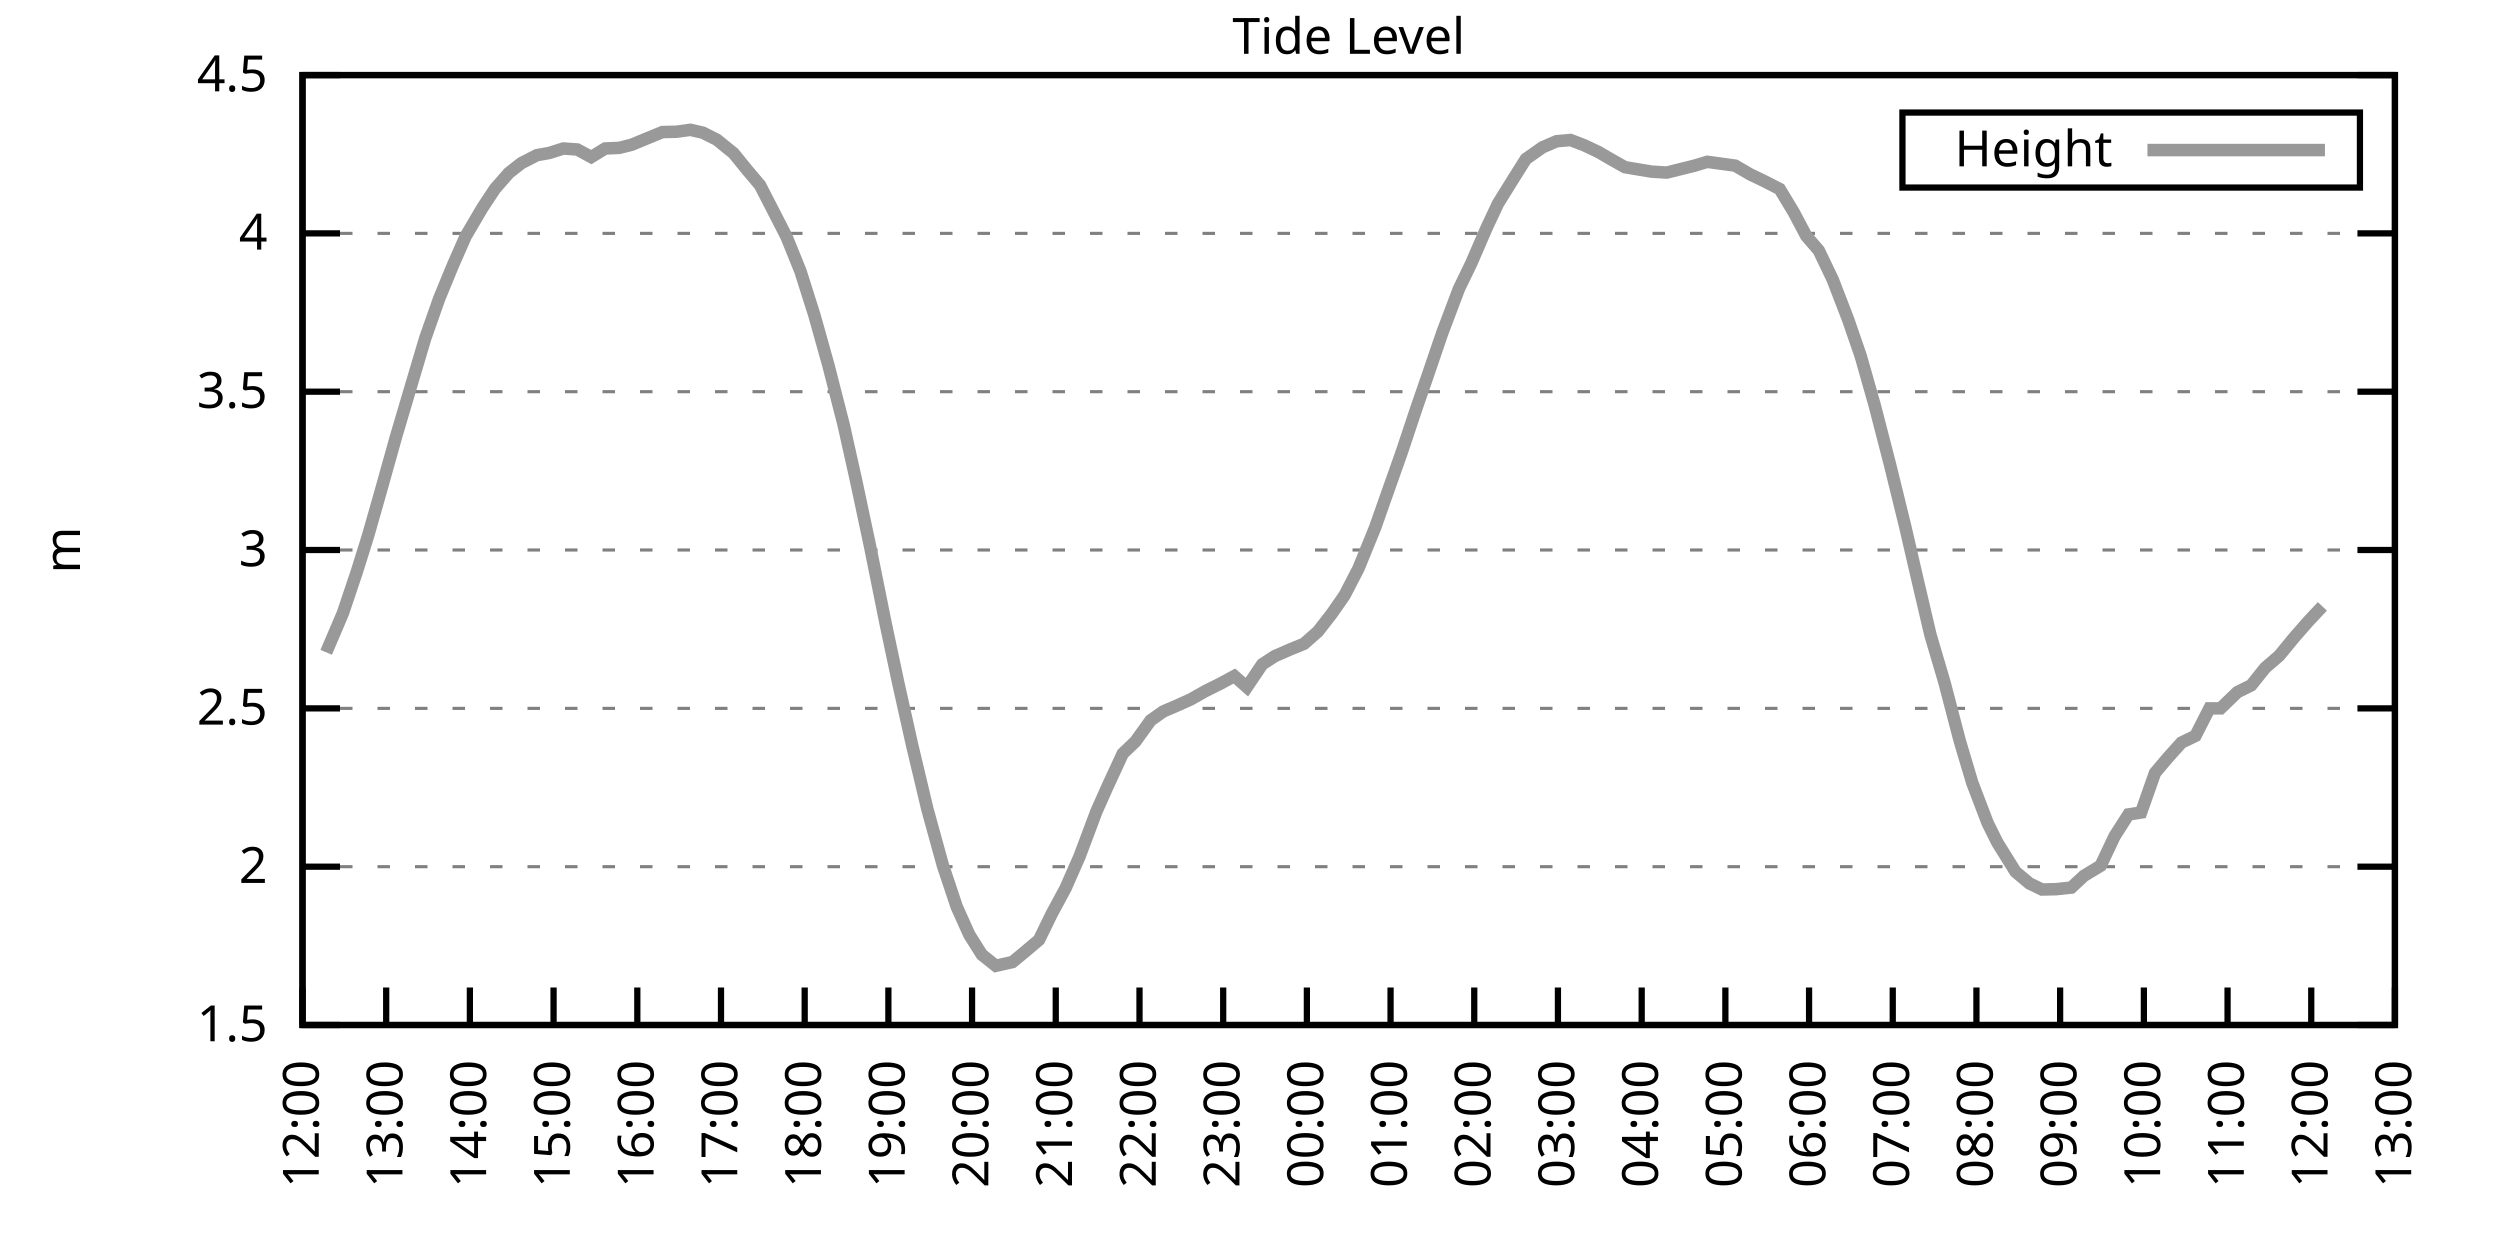
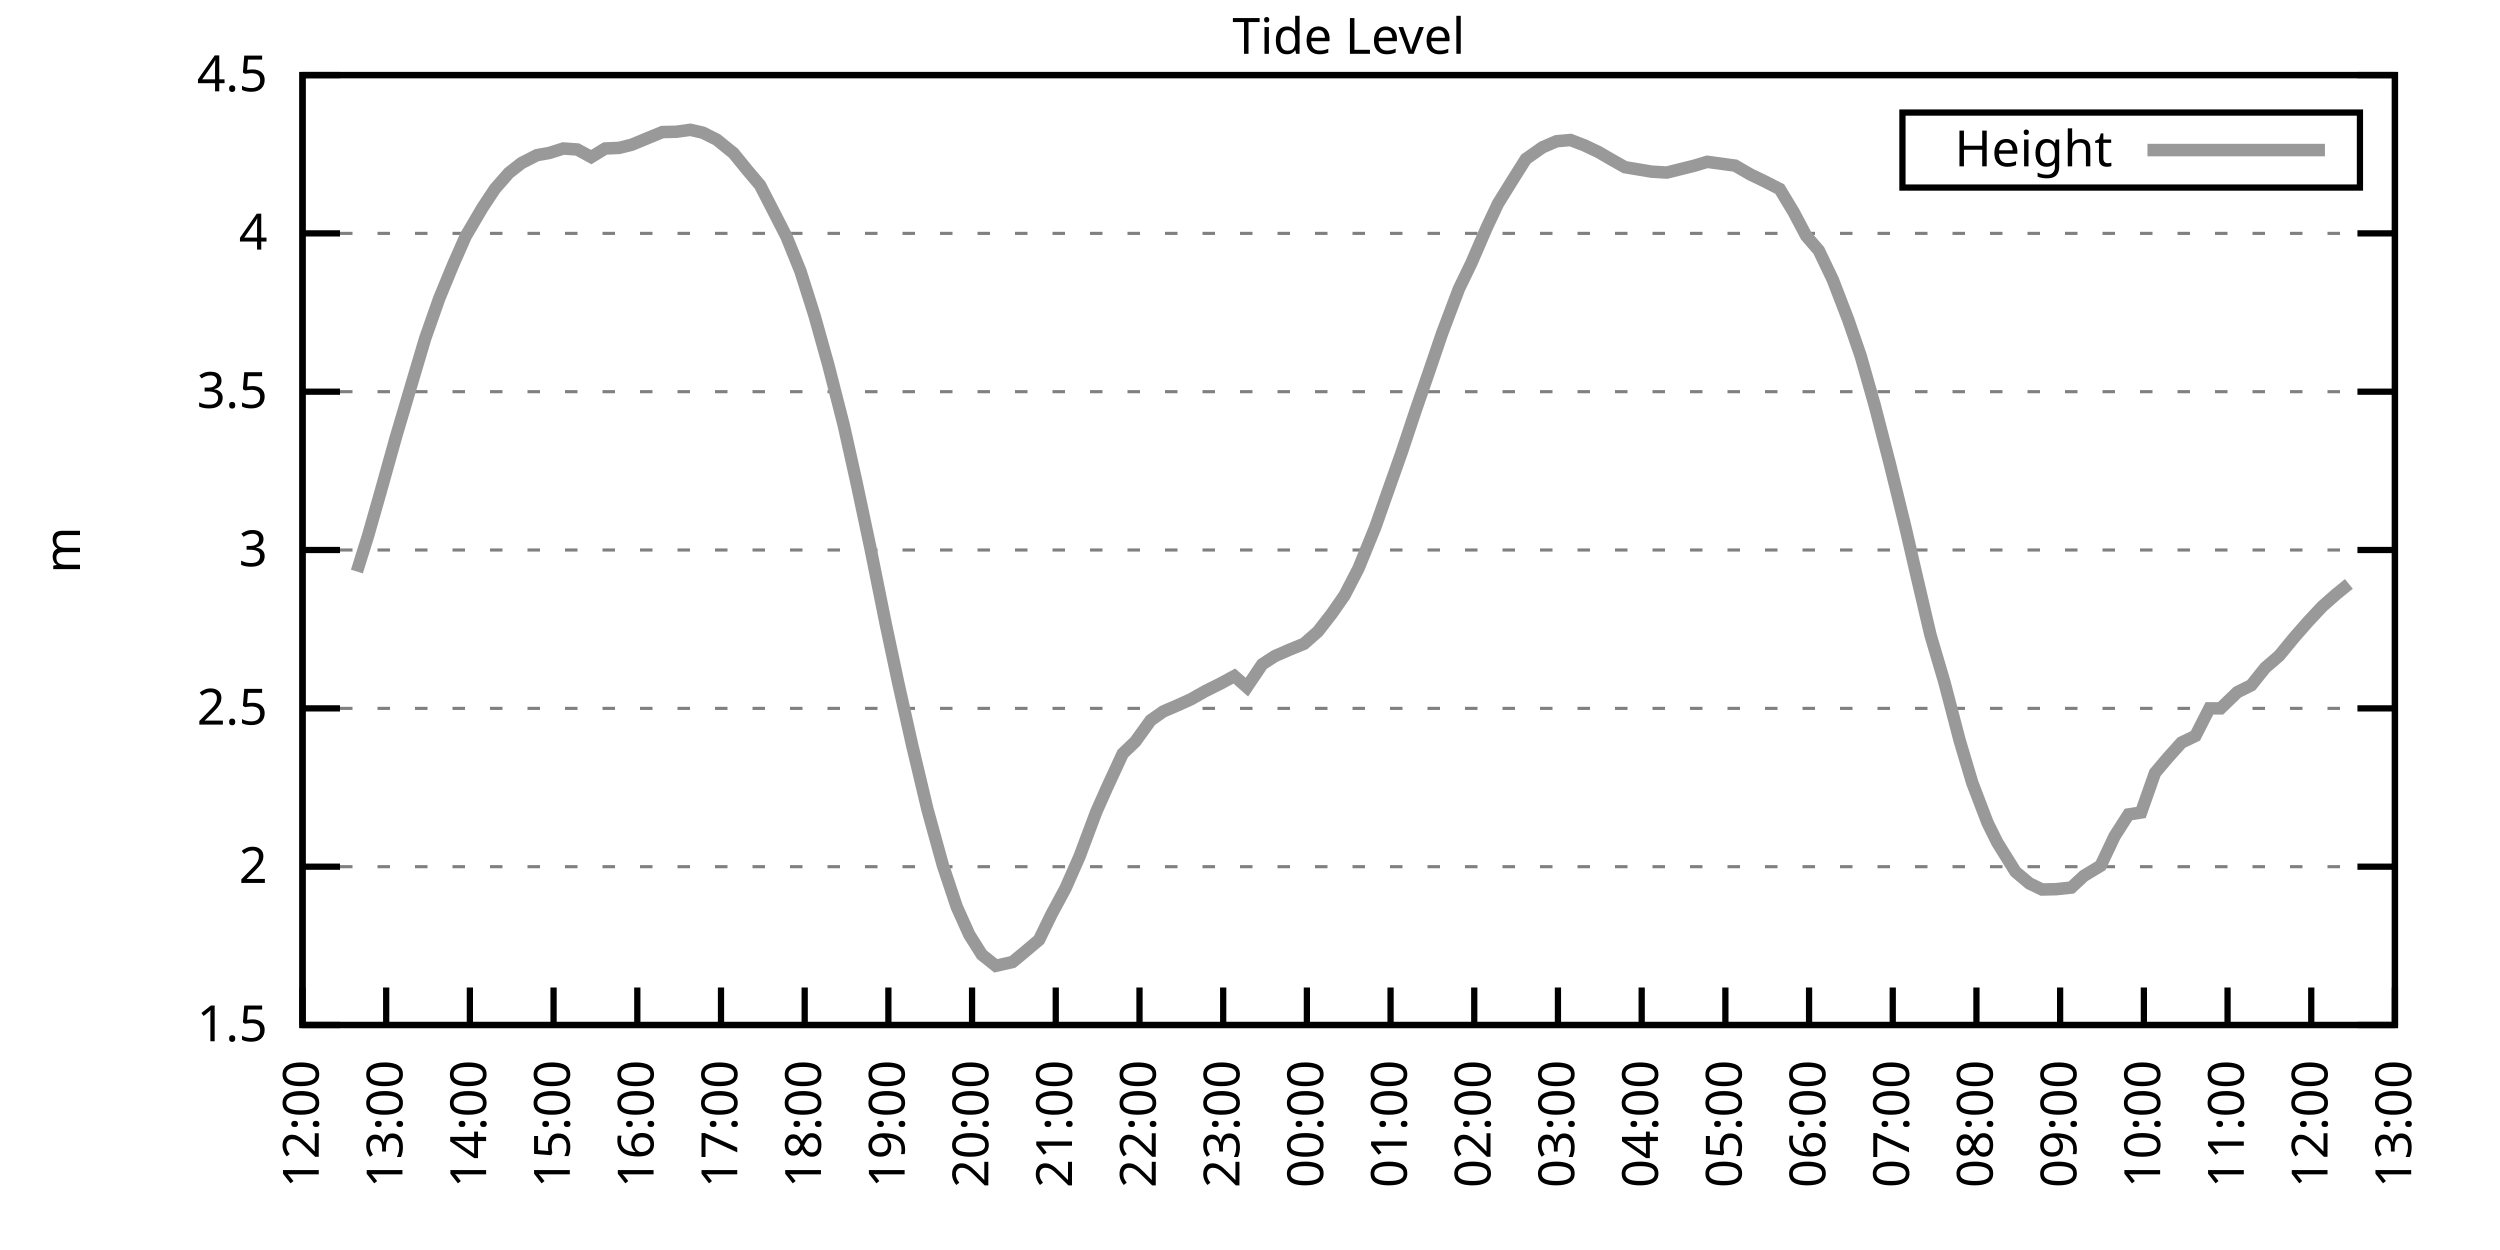
<svg xmlns="http://www.w3.org/2000/svg" xmlns:xlink="http://www.w3.org/1999/xlink" width="400" height="200" viewBox="0 0 400 200">
  <g id="gnuplot_canvas">
    <rect x="0" y="0" width="400" height="200" fill="none" />
    <defs>
      <circle id="gpDot" r="0.5" stroke-width="0.5" stroke="currentColor" />
      <path id="gpPt0" stroke-width="0.333" stroke="currentColor" d="M-1,0 h2 M0,-1 v2" />
      <path id="gpPt1" stroke-width="0.333" stroke="currentColor" d="M-1,-1 L1,1 M1,-1 L-1,1" />
      <path id="gpPt2" stroke-width="0.333" stroke="currentColor" d="M-1,0 L1,0 M0,-1 L0,1 M-1,-1 L1,1 M-1,1 L1,-1" />
      <rect id="gpPt3" stroke-width="0.333" stroke="currentColor" x="-1" y="-1" width="2" height="2" />
      <rect id="gpPt4" stroke-width="0.333" stroke="currentColor" fill="currentColor" x="-1" y="-1" width="2" height="2" />
      <circle id="gpPt5" stroke-width="0.333" stroke="currentColor" cx="0" cy="0" r="1" />
      <use xlink:href="#gpPt5" id="gpPt6" fill="currentColor" stroke="none" />
      <path id="gpPt7" stroke-width="0.333" stroke="currentColor" d="M0,-1.33 L-1.33,0.67 L1.33,0.67 z" />
      <use xlink:href="#gpPt7" id="gpPt8" fill="currentColor" stroke="none" />
      <use xlink:href="#gpPt7" id="gpPt9" stroke="currentColor" transform="rotate(180)" />
      <use xlink:href="#gpPt9" id="gpPt10" fill="currentColor" stroke="none" />
      <use xlink:href="#gpPt3" id="gpPt11" stroke="currentColor" transform="rotate(45)" />
      <use xlink:href="#gpPt11" id="gpPt12" fill="currentColor" stroke="none" />
      <path id="gpPt13" stroke-width="0.333" stroke="currentColor" d="M0,1.330 L1.265,0.411 L0.782,-1.067 L-0.782,-1.076 L-1.265,0.411 z" />
      <use xlink:href="#gpPt13" id="gpPt14" fill="currentColor" stroke="none" />
      <filter id="textbox" filterUnits="objectBoundingBox" x="0" y="0" height="1" width="1">
        <feFlood flood-color="white" flood-opacity="1" result="bgnd" />
        <feComposite in="SourceGraphic" in2="bgnd" operator="atop" />
      </filter>
      <filter id="greybox" filterUnits="objectBoundingBox" x="0" y="0" height="1" width="1">
        <feFlood flood-color="lightgrey" flood-opacity="1" result="grey" />
        <feComposite in="SourceGraphic" in2="grey" operator="atop" />
      </filter>
    </defs>
    <g fill="none" color="white" stroke="currentColor" stroke-width="1.00" stroke-linecap="butt" stroke-linejoin="miter">
</g>
    <g fill="none" color="black" stroke="currentColor" stroke-width="1.00" stroke-linecap="butt" stroke-linejoin="miter">
      <g stroke="none" shape-rendering="crispEdges">
        <polygon fill="rgb(255, 255, 255)" points="48.40,164.00 383.18,164.00 383.18,12.02 48.40,12.02 " />
      </g>
    </g>
    <g fill="none" color="black" stroke="currentColor" stroke-width="1.00" stroke-linecap="butt" stroke-linejoin="miter">
</g>
    <g fill="none" color="black" stroke="black" stroke-width="0.50" stroke-linecap="butt" stroke-linejoin="miter">
</g>
    <g fill="none" color="gray" stroke="currentColor" stroke-width="0.50" stroke-linecap="butt" stroke-linejoin="miter">
      <path stroke="gray" stroke-dasharray="2,4" class="gridline" d="M48.40,164.00 L383.19,164.00  " />
    </g>
    <g fill="none" color="gray" stroke="gray" stroke-width="1.00" stroke-linecap="butt" stroke-linejoin="miter">
</g>
    <g fill="none" color="black" stroke="currentColor" stroke-width="1.00" stroke-linecap="butt" stroke-linejoin="miter">
      <path stroke="black" d="M48.40,164.00 L54.40,164.00 M383.19,164.00 L377.19,164.00  " />
      <g transform="translate(42.80,166.60)" stroke="none" fill="black" font-family="Sans" font-size="8.00" text-anchor="end">
        <text>
          <tspan font-family="Sans"> 1.5</tspan>
        </text>
      </g>
    </g>
    <g fill="none" color="black" stroke="currentColor" stroke-width="1.00" stroke-linecap="butt" stroke-linejoin="miter">
</g>
    <g fill="none" color="black" stroke="black" stroke-width="0.50" stroke-linecap="butt" stroke-linejoin="miter">
</g>
    <g fill="none" color="gray" stroke="currentColor" stroke-width="0.50" stroke-linecap="butt" stroke-linejoin="miter">
      <path stroke="gray" stroke-dasharray="2,4" class="gridline" d="M48.40,138.67 L383.19,138.67  " />
    </g>
    <g fill="none" color="gray" stroke="gray" stroke-width="1.00" stroke-linecap="butt" stroke-linejoin="miter">
</g>
    <g fill="none" color="black" stroke="currentColor" stroke-width="1.00" stroke-linecap="butt" stroke-linejoin="miter">
      <path stroke="black" d="M48.40,138.67 L54.40,138.67 M383.19,138.67 L377.19,138.67  " />
      <g transform="translate(42.80,141.27)" stroke="none" fill="black" font-family="Sans" font-size="8.00" text-anchor="end">
        <text>
          <tspan font-family="Sans"> 2</tspan>
        </text>
      </g>
    </g>
    <g fill="none" color="black" stroke="currentColor" stroke-width="1.00" stroke-linecap="butt" stroke-linejoin="miter">
</g>
    <g fill="none" color="black" stroke="black" stroke-width="0.50" stroke-linecap="butt" stroke-linejoin="miter">
</g>
    <g fill="none" color="gray" stroke="currentColor" stroke-width="0.50" stroke-linecap="butt" stroke-linejoin="miter">
      <path stroke="gray" stroke-dasharray="2,4" class="gridline" d="M48.40,113.34 L383.19,113.34  " />
    </g>
    <g fill="none" color="gray" stroke="gray" stroke-width="1.00" stroke-linecap="butt" stroke-linejoin="miter">
</g>
    <g fill="none" color="black" stroke="currentColor" stroke-width="1.00" stroke-linecap="butt" stroke-linejoin="miter">
      <path stroke="black" d="M48.40,113.34 L54.40,113.34 M383.19,113.34 L377.19,113.34  " />
      <g transform="translate(42.80,115.94)" stroke="none" fill="black" font-family="Sans" font-size="8.00" text-anchor="end">
        <text>
          <tspan font-family="Sans"> 2.5</tspan>
        </text>
      </g>
    </g>
    <g fill="none" color="black" stroke="currentColor" stroke-width="1.00" stroke-linecap="butt" stroke-linejoin="miter">
</g>
    <g fill="none" color="black" stroke="black" stroke-width="0.50" stroke-linecap="butt" stroke-linejoin="miter">
</g>
    <g fill="none" color="gray" stroke="currentColor" stroke-width="0.50" stroke-linecap="butt" stroke-linejoin="miter">
      <path stroke="gray" stroke-dasharray="2,4" class="gridline" d="M48.40,88.00 L383.19,88.00  " />
    </g>
    <g fill="none" color="gray" stroke="gray" stroke-width="1.00" stroke-linecap="butt" stroke-linejoin="miter">
</g>
    <g fill="none" color="black" stroke="currentColor" stroke-width="1.00" stroke-linecap="butt" stroke-linejoin="miter">
      <path stroke="black" d="M48.40,88.00 L54.40,88.00 M383.19,88.00 L377.19,88.00  " />
      <g transform="translate(42.80,90.60)" stroke="none" fill="black" font-family="Sans" font-size="8.00" text-anchor="end">
        <text>
          <tspan font-family="Sans"> 3</tspan>
        </text>
      </g>
    </g>
    <g fill="none" color="black" stroke="currentColor" stroke-width="1.00" stroke-linecap="butt" stroke-linejoin="miter">
</g>
    <g fill="none" color="black" stroke="black" stroke-width="0.50" stroke-linecap="butt" stroke-linejoin="miter">
</g>
    <g fill="none" color="gray" stroke="currentColor" stroke-width="0.50" stroke-linecap="butt" stroke-linejoin="miter">
      <path stroke="gray" stroke-dasharray="2,4" class="gridline" d="M48.40,62.67 L383.19,62.67  " />
    </g>
    <g fill="none" color="gray" stroke="gray" stroke-width="1.00" stroke-linecap="butt" stroke-linejoin="miter">
</g>
    <g fill="none" color="black" stroke="currentColor" stroke-width="1.00" stroke-linecap="butt" stroke-linejoin="miter">
      <path stroke="black" d="M48.40,62.67 L54.40,62.67 M383.19,62.67 L377.19,62.67  " />
      <g transform="translate(42.80,65.27)" stroke="none" fill="black" font-family="Sans" font-size="8.00" text-anchor="end">
        <text>
          <tspan font-family="Sans"> 3.5</tspan>
        </text>
      </g>
    </g>
    <g fill="none" color="black" stroke="currentColor" stroke-width="1.00" stroke-linecap="butt" stroke-linejoin="miter">
</g>
    <g fill="none" color="black" stroke="black" stroke-width="0.50" stroke-linecap="butt" stroke-linejoin="miter">
</g>
    <g fill="none" color="gray" stroke="currentColor" stroke-width="0.50" stroke-linecap="butt" stroke-linejoin="miter">
      <path stroke="gray" stroke-dasharray="2,4" class="gridline" d="M48.40,37.34 L383.19,37.34  " />
    </g>
    <g fill="none" color="gray" stroke="gray" stroke-width="1.00" stroke-linecap="butt" stroke-linejoin="miter">
</g>
    <g fill="none" color="black" stroke="currentColor" stroke-width="1.00" stroke-linecap="butt" stroke-linejoin="miter">
      <path stroke="black" d="M48.40,37.34 L54.40,37.34 M383.19,37.34 L377.19,37.34  " />
      <g transform="translate(42.80,39.94)" stroke="none" fill="black" font-family="Sans" font-size="8.00" text-anchor="end">
        <text>
          <tspan font-family="Sans"> 4</tspan>
        </text>
      </g>
    </g>
    <g fill="none" color="black" stroke="currentColor" stroke-width="1.00" stroke-linecap="butt" stroke-linejoin="miter">
</g>
    <g fill="none" color="black" stroke="black" stroke-width="0.50" stroke-linecap="butt" stroke-linejoin="miter">
</g>
    <g fill="none" color="gray" stroke="currentColor" stroke-width="0.50" stroke-linecap="butt" stroke-linejoin="miter">
      <path stroke="gray" stroke-dasharray="2,4" class="gridline" d="M48.40,12.01 L383.19,12.01  " />
    </g>
    <g fill="none" color="gray" stroke="gray" stroke-width="1.00" stroke-linecap="butt" stroke-linejoin="miter">
</g>
    <g fill="none" color="black" stroke="currentColor" stroke-width="1.00" stroke-linecap="butt" stroke-linejoin="miter">
      <path stroke="black" d="M48.40,12.01 L54.40,12.01 M383.19,12.01 L377.19,12.01  " />
      <g transform="translate(42.80,14.61)" stroke="none" fill="black" font-family="Sans" font-size="8.00" text-anchor="end">
        <text>
          <tspan font-family="Sans"> 4.5</tspan>
        </text>
      </g>
    </g>
    <g fill="none" color="black" stroke="currentColor" stroke-width="1.00" stroke-linecap="butt" stroke-linejoin="miter">
      <path stroke="black" d="M48.40,164.00 L48.40,158.00  " />
      <g transform="translate(51.00,169.60) rotate(270.00)" stroke="none" fill="black" font-family="Sans" font-size="8.00" text-anchor="end">
        <text>
          <tspan font-family="Sans">12:00</tspan>
        </text>
      </g>
    </g>
    <g fill="none" color="black" stroke="currentColor" stroke-width="1.00" stroke-linecap="butt" stroke-linejoin="miter">
      <path stroke="black" d="M61.79,164.00 L61.79,158.00  " />
      <g transform="translate(64.39,169.60) rotate(270.00)" stroke="none" fill="black" font-family="Sans" font-size="8.00" text-anchor="end">
        <text>
          <tspan font-family="Sans">13:00</tspan>
        </text>
      </g>
    </g>
    <g fill="none" color="black" stroke="currentColor" stroke-width="1.00" stroke-linecap="butt" stroke-linejoin="miter">
      <path stroke="black" d="M75.18,164.00 L75.18,158.00  " />
      <g transform="translate(77.78,169.60) rotate(270.00)" stroke="none" fill="black" font-family="Sans" font-size="8.00" text-anchor="end">
        <text>
          <tspan font-family="Sans">14:00</tspan>
        </text>
      </g>
    </g>
    <g fill="none" color="black" stroke="currentColor" stroke-width="1.00" stroke-linecap="butt" stroke-linejoin="miter">
      <path stroke="black" d="M88.57,164.00 L88.57,158.00  " />
      <g transform="translate(91.17,169.60) rotate(270.00)" stroke="none" fill="black" font-family="Sans" font-size="8.00" text-anchor="end">
        <text>
          <tspan font-family="Sans">15:00</tspan>
        </text>
      </g>
    </g>
    <g fill="none" color="black" stroke="currentColor" stroke-width="1.00" stroke-linecap="butt" stroke-linejoin="miter">
      <path stroke="black" d="M101.97,164.00 L101.97,158.00  " />
      <g transform="translate(104.57,169.60) rotate(270.00)" stroke="none" fill="black" font-family="Sans" font-size="8.00" text-anchor="end">
        <text>
          <tspan font-family="Sans">16:00</tspan>
        </text>
      </g>
    </g>
    <g fill="none" color="black" stroke="currentColor" stroke-width="1.00" stroke-linecap="butt" stroke-linejoin="miter">
      <path stroke="black" d="M115.36,164.00 L115.36,158.00  " />
      <g transform="translate(117.96,169.60) rotate(270.00)" stroke="none" fill="black" font-family="Sans" font-size="8.00" text-anchor="end">
        <text>
          <tspan font-family="Sans">17:00</tspan>
        </text>
      </g>
    </g>
    <g fill="none" color="black" stroke="currentColor" stroke-width="1.00" stroke-linecap="butt" stroke-linejoin="miter">
      <path stroke="black" d="M128.75,164.00 L128.75,158.00  " />
      <g transform="translate(131.35,169.60) rotate(270.00)" stroke="none" fill="black" font-family="Sans" font-size="8.00" text-anchor="end">
        <text>
          <tspan font-family="Sans">18:00</tspan>
        </text>
      </g>
    </g>
    <g fill="none" color="black" stroke="currentColor" stroke-width="1.00" stroke-linecap="butt" stroke-linejoin="miter">
      <path stroke="black" d="M142.14,164.00 L142.14,158.00  " />
      <g transform="translate(144.74,169.60) rotate(270.00)" stroke="none" fill="black" font-family="Sans" font-size="8.00" text-anchor="end">
        <text>
          <tspan font-family="Sans">19:00</tspan>
        </text>
      </g>
    </g>
    <g fill="none" color="black" stroke="currentColor" stroke-width="1.00" stroke-linecap="butt" stroke-linejoin="miter">
      <path stroke="black" d="M155.53,164.00 L155.53,158.00  " />
      <g transform="translate(158.13,169.60) rotate(270.00)" stroke="none" fill="black" font-family="Sans" font-size="8.00" text-anchor="end">
        <text>
          <tspan font-family="Sans">20:00</tspan>
        </text>
      </g>
    </g>
    <g fill="none" color="black" stroke="currentColor" stroke-width="1.00" stroke-linecap="butt" stroke-linejoin="miter">
      <path stroke="black" d="M168.92,164.00 L168.92,158.00  " />
      <g transform="translate(171.52,169.60) rotate(270.00)" stroke="none" fill="black" font-family="Sans" font-size="8.00" text-anchor="end">
        <text>
          <tspan font-family="Sans">21:00</tspan>
        </text>
      </g>
    </g>
    <g fill="none" color="black" stroke="currentColor" stroke-width="1.00" stroke-linecap="butt" stroke-linejoin="miter">
      <path stroke="black" d="M182.32,164.00 L182.32,158.00  " />
      <g transform="translate(184.92,169.60) rotate(270.00)" stroke="none" fill="black" font-family="Sans" font-size="8.00" text-anchor="end">
        <text>
          <tspan font-family="Sans">22:00</tspan>
        </text>
      </g>
    </g>
    <g fill="none" color="black" stroke="currentColor" stroke-width="1.00" stroke-linecap="butt" stroke-linejoin="miter">
      <path stroke="black" d="M195.71,164.00 L195.71,158.00  " />
      <g transform="translate(198.31,169.60) rotate(270.00)" stroke="none" fill="black" font-family="Sans" font-size="8.00" text-anchor="end">
        <text>
          <tspan font-family="Sans">23:00</tspan>
        </text>
      </g>
    </g>
    <g fill="none" color="black" stroke="currentColor" stroke-width="1.00" stroke-linecap="butt" stroke-linejoin="miter">
      <path stroke="black" d="M209.10,164.00 L209.10,158.00  " />
      <g transform="translate(211.70,169.60) rotate(270.00)" stroke="none" fill="black" font-family="Sans" font-size="8.00" text-anchor="end">
        <text>
          <tspan font-family="Sans">00:00</tspan>
        </text>
      </g>
    </g>
    <g fill="none" color="black" stroke="currentColor" stroke-width="1.00" stroke-linecap="butt" stroke-linejoin="miter">
      <path stroke="black" d="M222.49,164.00 L222.49,158.00  " />
      <g transform="translate(225.09,169.60) rotate(270.00)" stroke="none" fill="black" font-family="Sans" font-size="8.00" text-anchor="end">
        <text>
          <tspan font-family="Sans">01:00</tspan>
        </text>
      </g>
    </g>
    <g fill="none" color="black" stroke="currentColor" stroke-width="1.00" stroke-linecap="butt" stroke-linejoin="miter">
      <path stroke="black" d="M235.88,164.00 L235.88,158.00  " />
      <g transform="translate(238.48,169.60) rotate(270.00)" stroke="none" fill="black" font-family="Sans" font-size="8.00" text-anchor="end">
        <text>
          <tspan font-family="Sans">02:00</tspan>
        </text>
      </g>
    </g>
    <g fill="none" color="black" stroke="currentColor" stroke-width="1.00" stroke-linecap="butt" stroke-linejoin="miter">
      <path stroke="black" d="M249.27,164.00 L249.27,158.00  " />
      <g transform="translate(251.87,169.60) rotate(270.00)" stroke="none" fill="black" font-family="Sans" font-size="8.00" text-anchor="end">
        <text>
          <tspan font-family="Sans">03:00</tspan>
        </text>
      </g>
    </g>
    <g fill="none" color="black" stroke="currentColor" stroke-width="1.00" stroke-linecap="butt" stroke-linejoin="miter">
      <path stroke="black" d="M262.67,164.00 L262.67,158.00  " />
      <g transform="translate(265.27,169.60) rotate(270.00)" stroke="none" fill="black" font-family="Sans" font-size="8.00" text-anchor="end">
        <text>
          <tspan font-family="Sans">04:00</tspan>
        </text>
      </g>
    </g>
    <g fill="none" color="black" stroke="currentColor" stroke-width="1.00" stroke-linecap="butt" stroke-linejoin="miter">
      <path stroke="black" d="M276.06,164.00 L276.06,158.00  " />
      <g transform="translate(278.66,169.60) rotate(270.00)" stroke="none" fill="black" font-family="Sans" font-size="8.00" text-anchor="end">
        <text>
          <tspan font-family="Sans">05:00</tspan>
        </text>
      </g>
    </g>
    <g fill="none" color="black" stroke="currentColor" stroke-width="1.00" stroke-linecap="butt" stroke-linejoin="miter">
      <path stroke="black" d="M289.45,164.00 L289.45,158.00  " />
      <g transform="translate(292.05,169.60) rotate(270.00)" stroke="none" fill="black" font-family="Sans" font-size="8.00" text-anchor="end">
        <text>
          <tspan font-family="Sans">06:00</tspan>
        </text>
      </g>
    </g>
    <g fill="none" color="black" stroke="currentColor" stroke-width="1.00" stroke-linecap="butt" stroke-linejoin="miter">
      <path stroke="black" d="M302.84,164.00 L302.84,158.00  " />
      <g transform="translate(305.44,169.60) rotate(270.00)" stroke="none" fill="black" font-family="Sans" font-size="8.00" text-anchor="end">
        <text>
          <tspan font-family="Sans">07:00</tspan>
        </text>
      </g>
    </g>
    <g fill="none" color="black" stroke="currentColor" stroke-width="1.00" stroke-linecap="butt" stroke-linejoin="miter">
      <path stroke="black" d="M316.23,164.00 L316.23,158.00  " />
      <g transform="translate(318.83,169.60) rotate(270.00)" stroke="none" fill="black" font-family="Sans" font-size="8.00" text-anchor="end">
        <text>
          <tspan font-family="Sans">08:00</tspan>
        </text>
      </g>
    </g>
    <g fill="none" color="black" stroke="currentColor" stroke-width="1.00" stroke-linecap="butt" stroke-linejoin="miter">
      <path stroke="black" d="M329.62,164.00 L329.62,158.00  " />
      <g transform="translate(332.22,169.60) rotate(270.00)" stroke="none" fill="black" font-family="Sans" font-size="8.00" text-anchor="end">
        <text>
          <tspan font-family="Sans">09:00</tspan>
        </text>
      </g>
    </g>
    <g fill="none" color="black" stroke="currentColor" stroke-width="1.00" stroke-linecap="butt" stroke-linejoin="miter">
      <path stroke="black" d="M343.02,164.00 L343.02,158.00  " />
      <g transform="translate(345.62,169.60) rotate(270.00)" stroke="none" fill="black" font-family="Sans" font-size="8.00" text-anchor="end">
        <text>
          <tspan font-family="Sans">10:00</tspan>
        </text>
      </g>
    </g>
    <g fill="none" color="black" stroke="currentColor" stroke-width="1.00" stroke-linecap="butt" stroke-linejoin="miter">
      <path stroke="black" d="M356.41,164.00 L356.41,158.00  " />
      <g transform="translate(359.01,169.60) rotate(270.00)" stroke="none" fill="black" font-family="Sans" font-size="8.00" text-anchor="end">
        <text>
          <tspan font-family="Sans">11:00</tspan>
        </text>
      </g>
    </g>
    <g fill="none" color="black" stroke="currentColor" stroke-width="1.00" stroke-linecap="butt" stroke-linejoin="miter">
      <path stroke="black" d="M369.80,164.00 L369.80,158.00  " />
      <g transform="translate(372.40,169.60) rotate(270.00)" stroke="none" fill="black" font-family="Sans" font-size="8.00" text-anchor="end">
        <text>
          <tspan font-family="Sans">12:00</tspan>
        </text>
      </g>
    </g>
    <g fill="none" color="black" stroke="currentColor" stroke-width="1.00" stroke-linecap="butt" stroke-linejoin="miter">
      <path stroke="black" d="M383.19,164.00 L383.19,158.00  " />
      <g transform="translate(385.79,169.60) rotate(270.00)" stroke="none" fill="black" font-family="Sans" font-size="8.00" text-anchor="end">
        <text>
          <tspan font-family="Sans">13:00</tspan>
        </text>
      </g>
    </g>
    <g fill="none" color="black" stroke="currentColor" stroke-width="1.00" stroke-linecap="butt" stroke-linejoin="miter">
</g>
    <g fill="none" color="black" stroke="currentColor" stroke-width="1.00" stroke-linecap="butt" stroke-linejoin="miter">
      <path stroke="black" d="M48.40,12.01 L48.40,164.00 L383.19,164.00 L383.19,12.01 L48.40,12.01 Z  " />
    </g>
    <g fill="none" color="black" stroke="currentColor" stroke-width="1.00" stroke-linecap="butt" stroke-linejoin="miter">
</g>
    <g fill="none" color="black" stroke="currentColor" stroke-width="1.00" stroke-linecap="butt" stroke-linejoin="miter">
      <path stroke="black" d="M304.39,30.01 L304.39,18.01 L377.59,18.01 L377.59,30.01 L304.39,30.01 Z  " />
    </g>
    <g id="Tide_level_plot_1">
      <g fill="none" color="white" stroke="black" stroke-width="2.00" stroke-linecap="butt" stroke-linejoin="miter">
</g>
      <g fill="none" color="black" stroke="currentColor" stroke-width="2.00" stroke-linecap="butt" stroke-linejoin="miter">
        <g transform="translate(337.99,26.61)" stroke="none" fill="black" font-family="Sans" font-size="8.00" text-anchor="end">
          <text>
            <tspan font-family="Sans">Height</tspan>
          </text>
        </g>
      </g>
      <g fill="none" color="black" stroke="currentColor" stroke-width="2.00" stroke-linecap="butt" stroke-linejoin="miter">
-         <path stroke="rgb(153, 153, 153)" d="M343.59,24.01 L371.99,24.01 M52.19,104.37 L54.87,98.09 L57.10,91.45 L58.89,85.73 L60.90,78.68 L63.35,69.92   L65.81,61.61 L68.04,54.11 L70.27,47.78 L72.50,42.36 L74.51,37.80 L77.19,33.24 L79.20,30.20 L81.43,27.66   L83.44,26.09 L85.90,24.83 L87.91,24.47 L90.14,23.76 L92.37,23.92 L94.60,25.13 L96.83,23.76 L99.06,23.66   L101.07,23.16 L103.53,22.14 L105.98,21.13 L108.22,21.08 L110.45,20.77 L112.46,21.23 L114.69,22.35 L117.37,24.52   L119.60,27.26 L121.61,29.64 L123.62,33.54 L125.85,37.90 L128.08,43.42 L130.31,50.46 L132.54,58.42 L135.00,68.04   L137.01,77.06 L139.24,87.55 L141.69,99.71 L143.70,109.18 L145.94,119.21 L148.39,129.50 L150.85,138.42 L153.08,145.10   L155.09,149.56 L157.10,152.75 L159.33,154.53 L162.01,153.92 L163.79,152.45 L166.25,150.37 L168.25,146.27 L170.49,142.11   L172.72,137.05 L175.40,129.90 L177.18,125.90 L179.64,120.58 L181.65,118.66 L184.10,115.26 L186.11,113.84 L188.57,112.78   L190.57,111.87 L192.81,110.60 L195.26,109.38 L197.49,108.17 L199.50,109.94 L201.96,106.29 L203.97,104.98 L206.42,103.91   L208.65,103.00 L210.88,101.03 L213.12,98.14 L215.13,95.25 L217.36,90.94 L220.04,84.36 L222.04,78.68 L224.28,72.35   L226.51,65.66 L228.52,59.84 L230.75,53.30 L233.43,46.21 L235.44,42.05 L237.89,36.38 L239.68,32.58 L242.13,28.63   L244.14,25.44 L246.82,23.56 L249.05,22.60 L251.28,22.40 L253.51,23.26 L255.75,24.32 L257.76,25.49 L259.99,26.75   L264.23,27.46 L266.68,27.61 L268.69,27.11 L271.15,26.50 L273.16,25.89 L277.62,26.50 L280.07,27.92 L282.08,28.88   L284.76,30.25 L286.99,33.95 L289.00,37.75 L291.01,40.08 L293.24,44.74 L295.70,51.12 L297.71,56.95 L299.94,64.80   L302.39,74.28 L304.85,84.31 L306.63,92.01 L308.87,101.58 L311.10,109.13 L313.55,118.50 L315.56,125.24 L318.02,131.68   L319.58,134.82 L322.48,139.48 L324.71,141.35 L326.72,142.32 L328.95,142.27 L331.41,142.01 L333.42,140.14 L336.10,138.52   L338.33,133.80 L340.56,130.31 L342.57,130.00 L344.80,123.67 L346.81,121.29 L349.04,118.81 L351.27,117.74 L353.51,113.34   L355.29,113.34 L357.97,110.75 L360.20,109.64 L362.43,106.85 L364.66,104.93 L367.12,101.94 L369.35,99.40 L371.58,97.02    " />
+         <path stroke="rgb(153, 153, 153)" d="M343.59,24.01 L371.99,24.01 M57.10,91.45 L58.89,85.73 L60.90,78.68 L63.35,69.92 L65.81,61.61 L68.04,54.11   L70.27,47.78 L72.50,42.36 L74.51,37.80 L77.19,33.24 L79.20,30.20 L81.43,27.66 L83.44,26.09 L85.90,24.83   L87.91,24.47 L90.14,23.76 L92.37,23.92 L94.60,25.13 L96.83,23.76 L99.06,23.66 L101.07,23.16 L103.53,22.14   L105.98,21.13 L108.22,21.08 L110.45,20.77 L112.46,21.23 L114.69,22.35 L117.37,24.52 L119.60,27.26 L121.61,29.64   L123.62,33.54 L125.85,37.90 L128.08,43.42 L130.31,50.46 L132.54,58.42 L135.00,68.04 L137.01,77.06 L139.24,87.55   L141.69,99.71 L143.70,109.18 L145.94,119.21 L148.39,129.50 L150.85,138.42 L153.08,145.10 L155.09,149.56 L157.10,152.75   L159.33,154.53 L162.01,153.92 L163.79,152.45 L166.25,150.37 L168.25,146.27 L170.49,142.11 L172.72,137.05 L175.40,129.90   L177.18,125.90 L179.64,120.58 L181.65,118.66 L184.10,115.26 L186.11,113.84 L188.57,112.78 L190.57,111.87 L192.81,110.60   L195.26,109.38 L197.49,108.17 L199.50,109.94 L201.96,106.29 L203.97,104.98 L206.42,103.91 L208.65,103.00 L210.88,101.03   L213.12,98.14 L215.13,95.25 L217.36,90.94 L220.04,84.36 L222.04,78.68 L224.28,72.35 L226.51,65.66 L228.52,59.84   L230.75,53.30 L233.43,46.21 L235.44,42.05 L237.89,36.38 L239.68,32.58 L242.13,28.63 L244.14,25.44 L246.82,23.56   L249.05,22.60 L251.28,22.40 L253.51,23.26 L255.75,24.32 L257.76,25.49 L259.99,26.75 L264.23,27.46 L266.68,27.61   L268.69,27.11 L271.15,26.50 L273.16,25.89 L277.62,26.50 L280.07,27.92 L282.08,28.88 L284.76,30.25 L286.99,33.95   L289.00,37.75 L291.01,40.08 L293.24,44.74 L295.70,51.12 L297.71,56.95 L299.94,64.80 L302.39,74.28 L304.85,84.31   L306.63,92.01 L308.87,101.58 L311.10,109.13 L313.55,118.50 L315.56,125.24 L318.02,131.68 L319.58,134.82 L322.48,139.48   L324.71,141.35 L326.72,142.32 L328.95,142.27 L331.41,142.01 L333.42,140.14 L336.10,138.52 L338.33,133.80 L340.56,130.31   L342.57,130.00 L344.80,123.67 L346.81,121.29 L349.04,118.81 L351.27,117.74 L353.51,113.34 L355.29,113.34 L357.97,110.75   L360.20,109.64 L362.43,106.85 L364.66,104.93 L367.12,101.94 L369.35,99.40 L371.58,97.02 L373.82,95.05 L375.82,93.43    " />
      </g>
    </g>
    <g fill="none" color="black" stroke="currentColor" stroke-width="2.00" stroke-linecap="butt" stroke-linejoin="miter">
</g>
    <g fill="none" color="black" stroke="black" stroke-width="1.00" stroke-linecap="butt" stroke-linejoin="miter">
</g>
    <g fill="none" color="black" stroke="currentColor" stroke-width="1.00" stroke-linecap="butt" stroke-linejoin="miter">
      <path stroke="black" d="M48.40,12.01 L48.40,164.00 L383.19,164.00 L383.19,12.01 L48.40,12.01 Z  " />
      <g transform="translate(12.80,88.01) rotate(270.00)" stroke="none" fill="black" font-family="Sans" font-size="8.00" text-anchor="middle">
        <text>
          <tspan font-family="Sans">m</tspan>
        </text>
      </g>
    </g>
    <g fill="none" color="black" stroke="currentColor" stroke-width="1.00" stroke-linecap="butt" stroke-linejoin="miter">
</g>
    <g fill="none" color="black" stroke="currentColor" stroke-width="1.00" stroke-linecap="butt" stroke-linejoin="miter">
      <g transform="translate(215.79,8.61)" stroke="none" fill="black" font-family="Sans" font-size="8.00" text-anchor="middle">
        <text>
          <tspan font-family="Sans">Tide Level</tspan>
        </text>
      </g>
    </g>
    <g fill="none" color="black" stroke="currentColor" stroke-width="1.00" stroke-linecap="butt" stroke-linejoin="miter">
</g>
  </g>
</svg>
